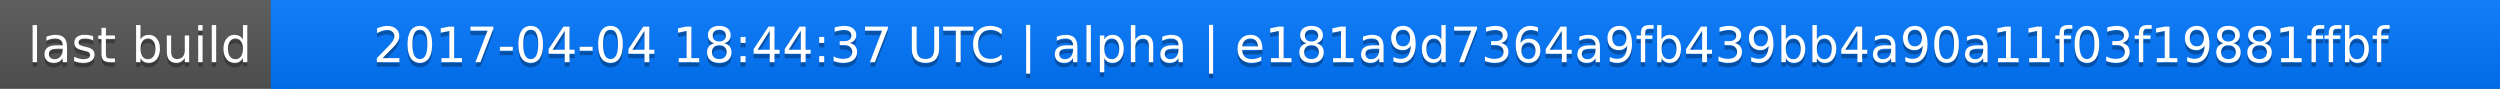
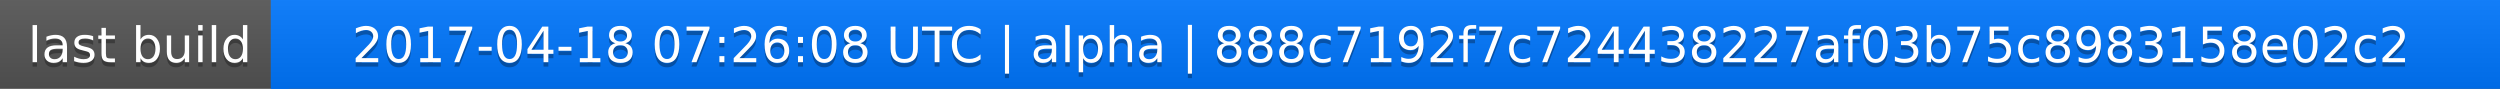
<svg xmlns="http://www.w3.org/2000/svg" width="563" height="20">
  <linearGradient id="a" x2="0" y2="100%">
    <stop offset="0" stop-color="#bbb" stop-opacity=".1" />
    <stop offset="1" stop-opacity=".1" />
  </linearGradient>
  <rect rx="0" width="563" height="20" fill="#555" />
  <rect rx="0" x="61" width="502" height="20" fill="#07f" />
  <path fill="#07f" d="M61 0h4v20h-4z" />
  <rect rx="0" width="563" height="20" fill="url(#a)" />
  <g fill="#fff" text-anchor="middle" font-family="DejaVu Sans,Verdana,Geneva,sans-serif" font-size="11">
    <text x="31.5" y="15" fill="#010101" fill-opacity=".3">last build</text>
    <text x="31.5" y="14">last build</text>
-     <text x="311" y="15" fill="#010101" fill-opacity=".3">2017-04-04 18:44:37 UTC | alpha | e181a9d7364a9fb439bb4a90a11f03f19881ffbf</text>
-     <text x="311" y="14">2017-04-04 18:44:37 UTC | alpha | e181a9d7364a9fb439bb4a90a11f03f19881ffbf</text>
+     <text x="311" y="15" fill="#010101" fill-opacity=".3">2017-04-18 07:26:08 UTC | alpha | 888c7192f7c724438227af03b75c8983158e02c2</text>
+     <text x="311" y="14">2017-04-18 07:26:08 UTC | alpha | 888c7192f7c724438227af03b75c8983158e02c2</text>
  </g>
</svg>
